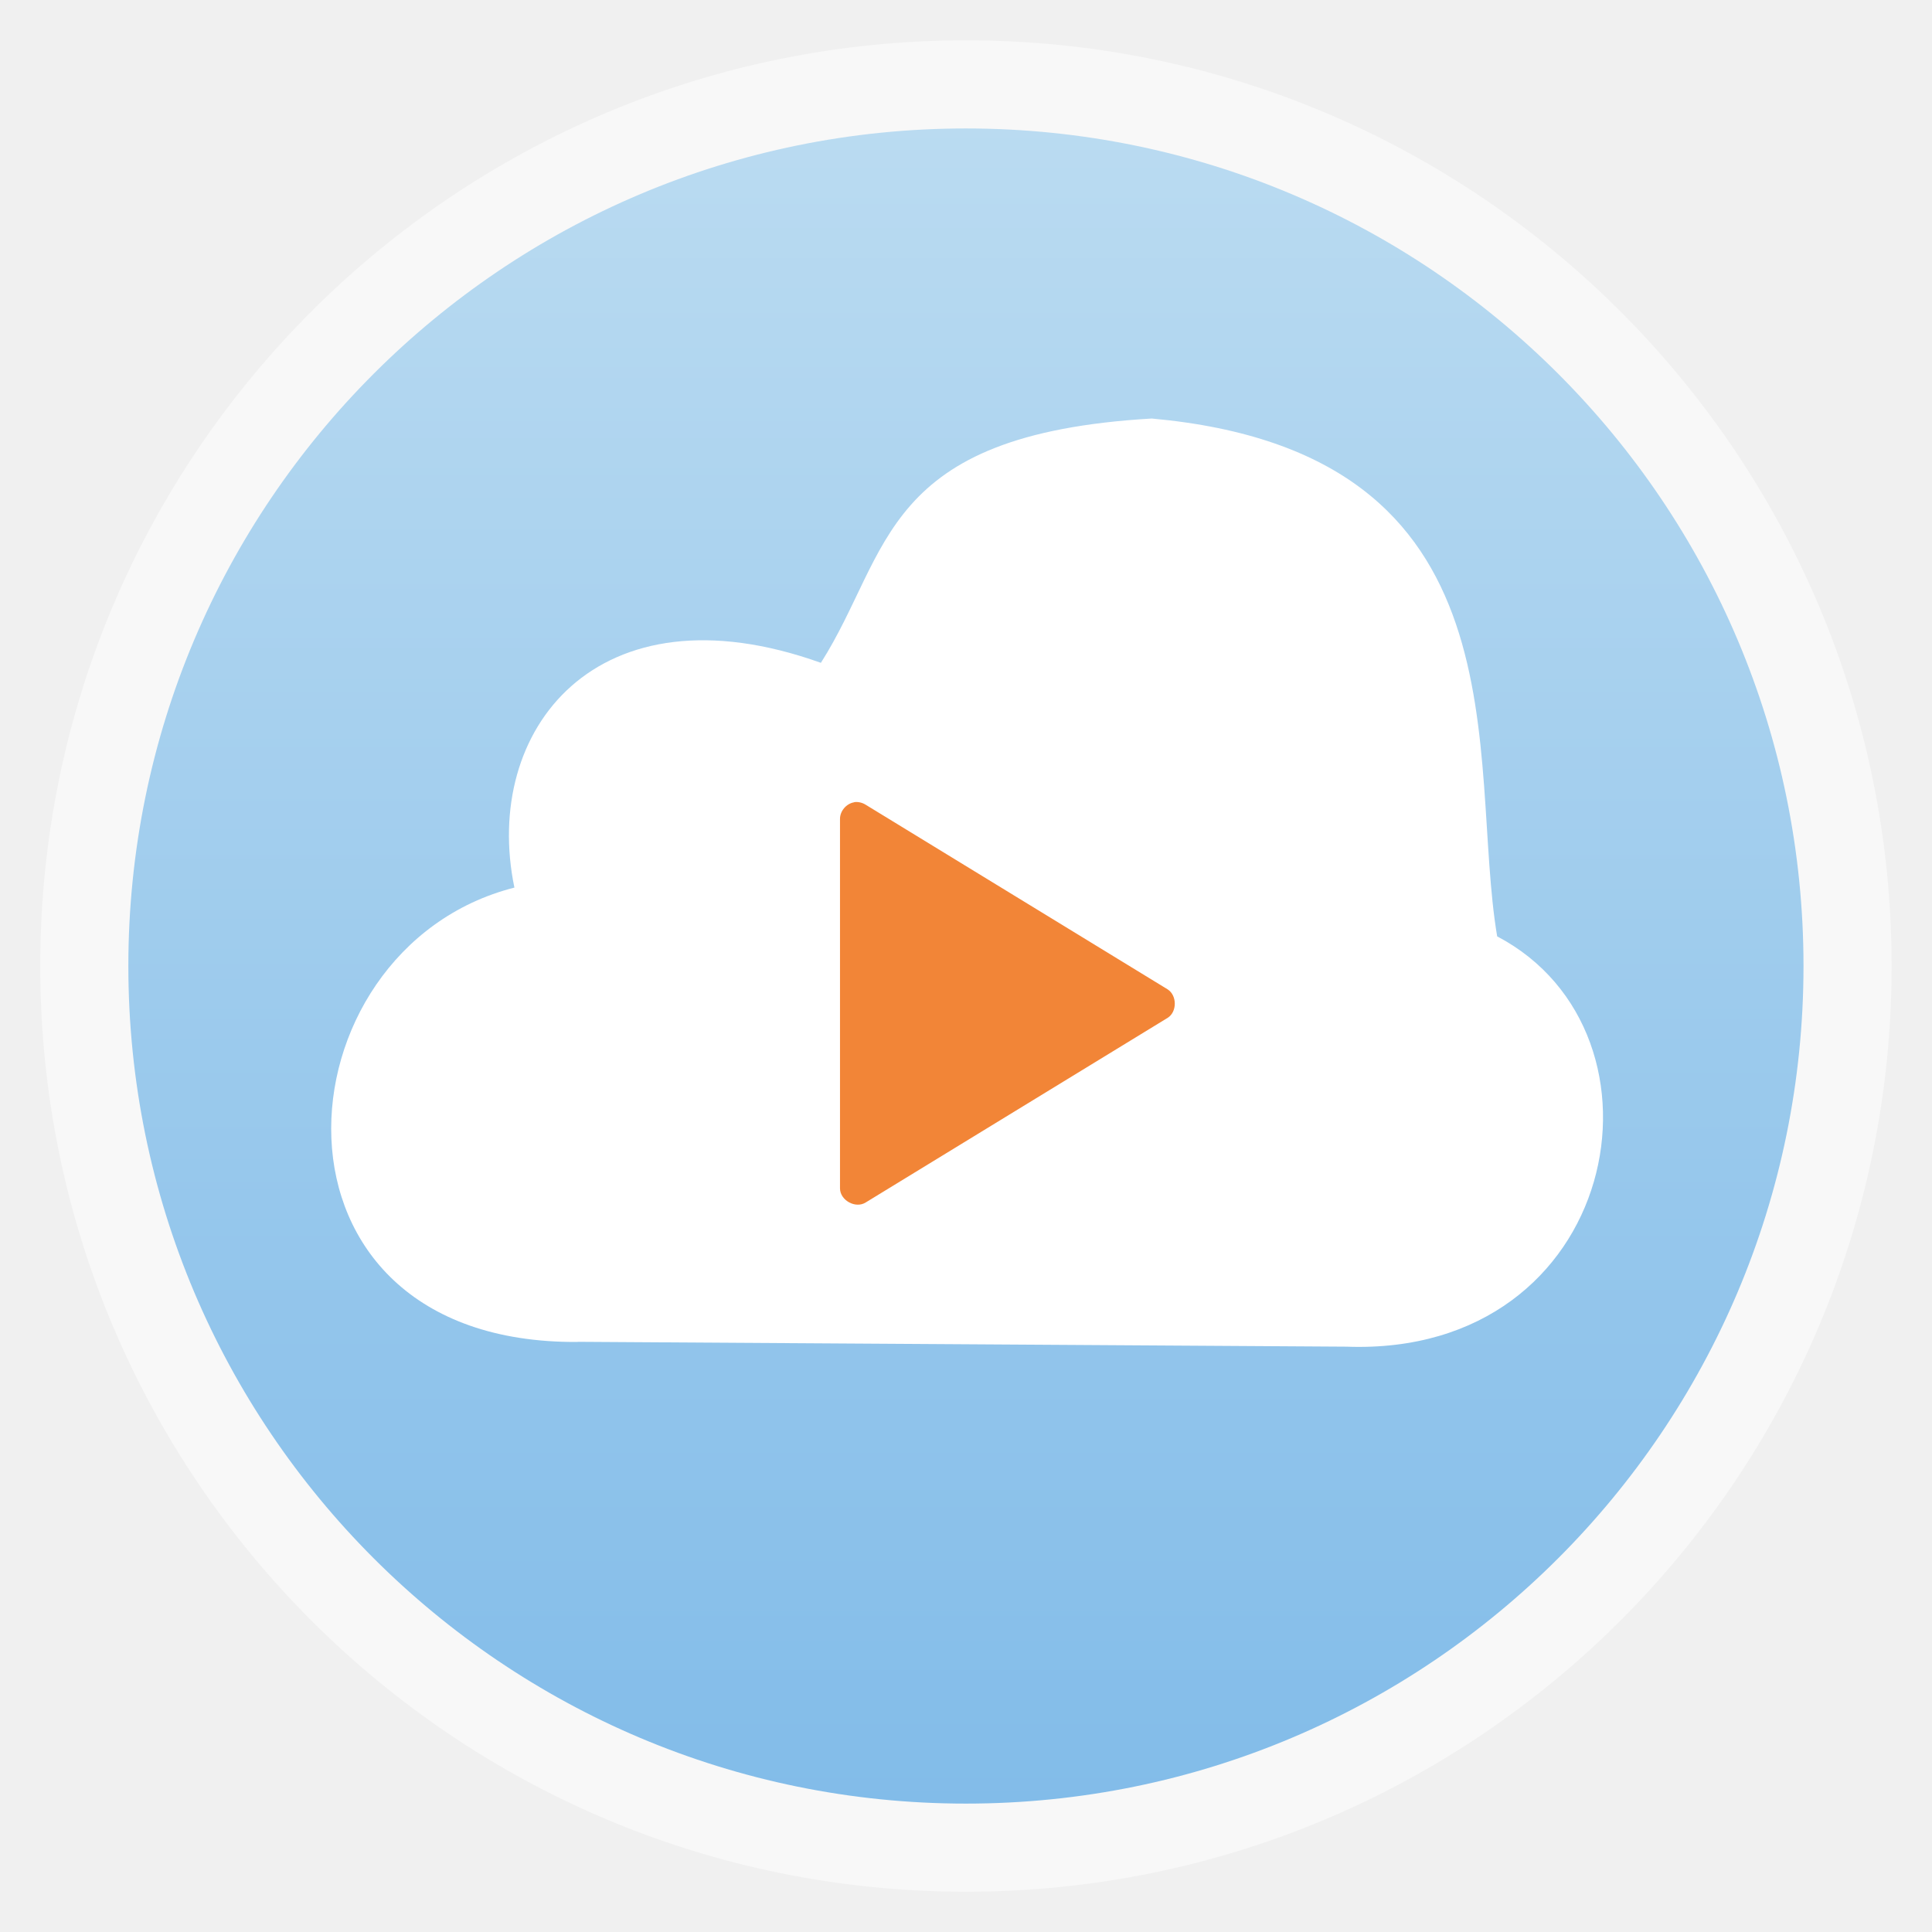
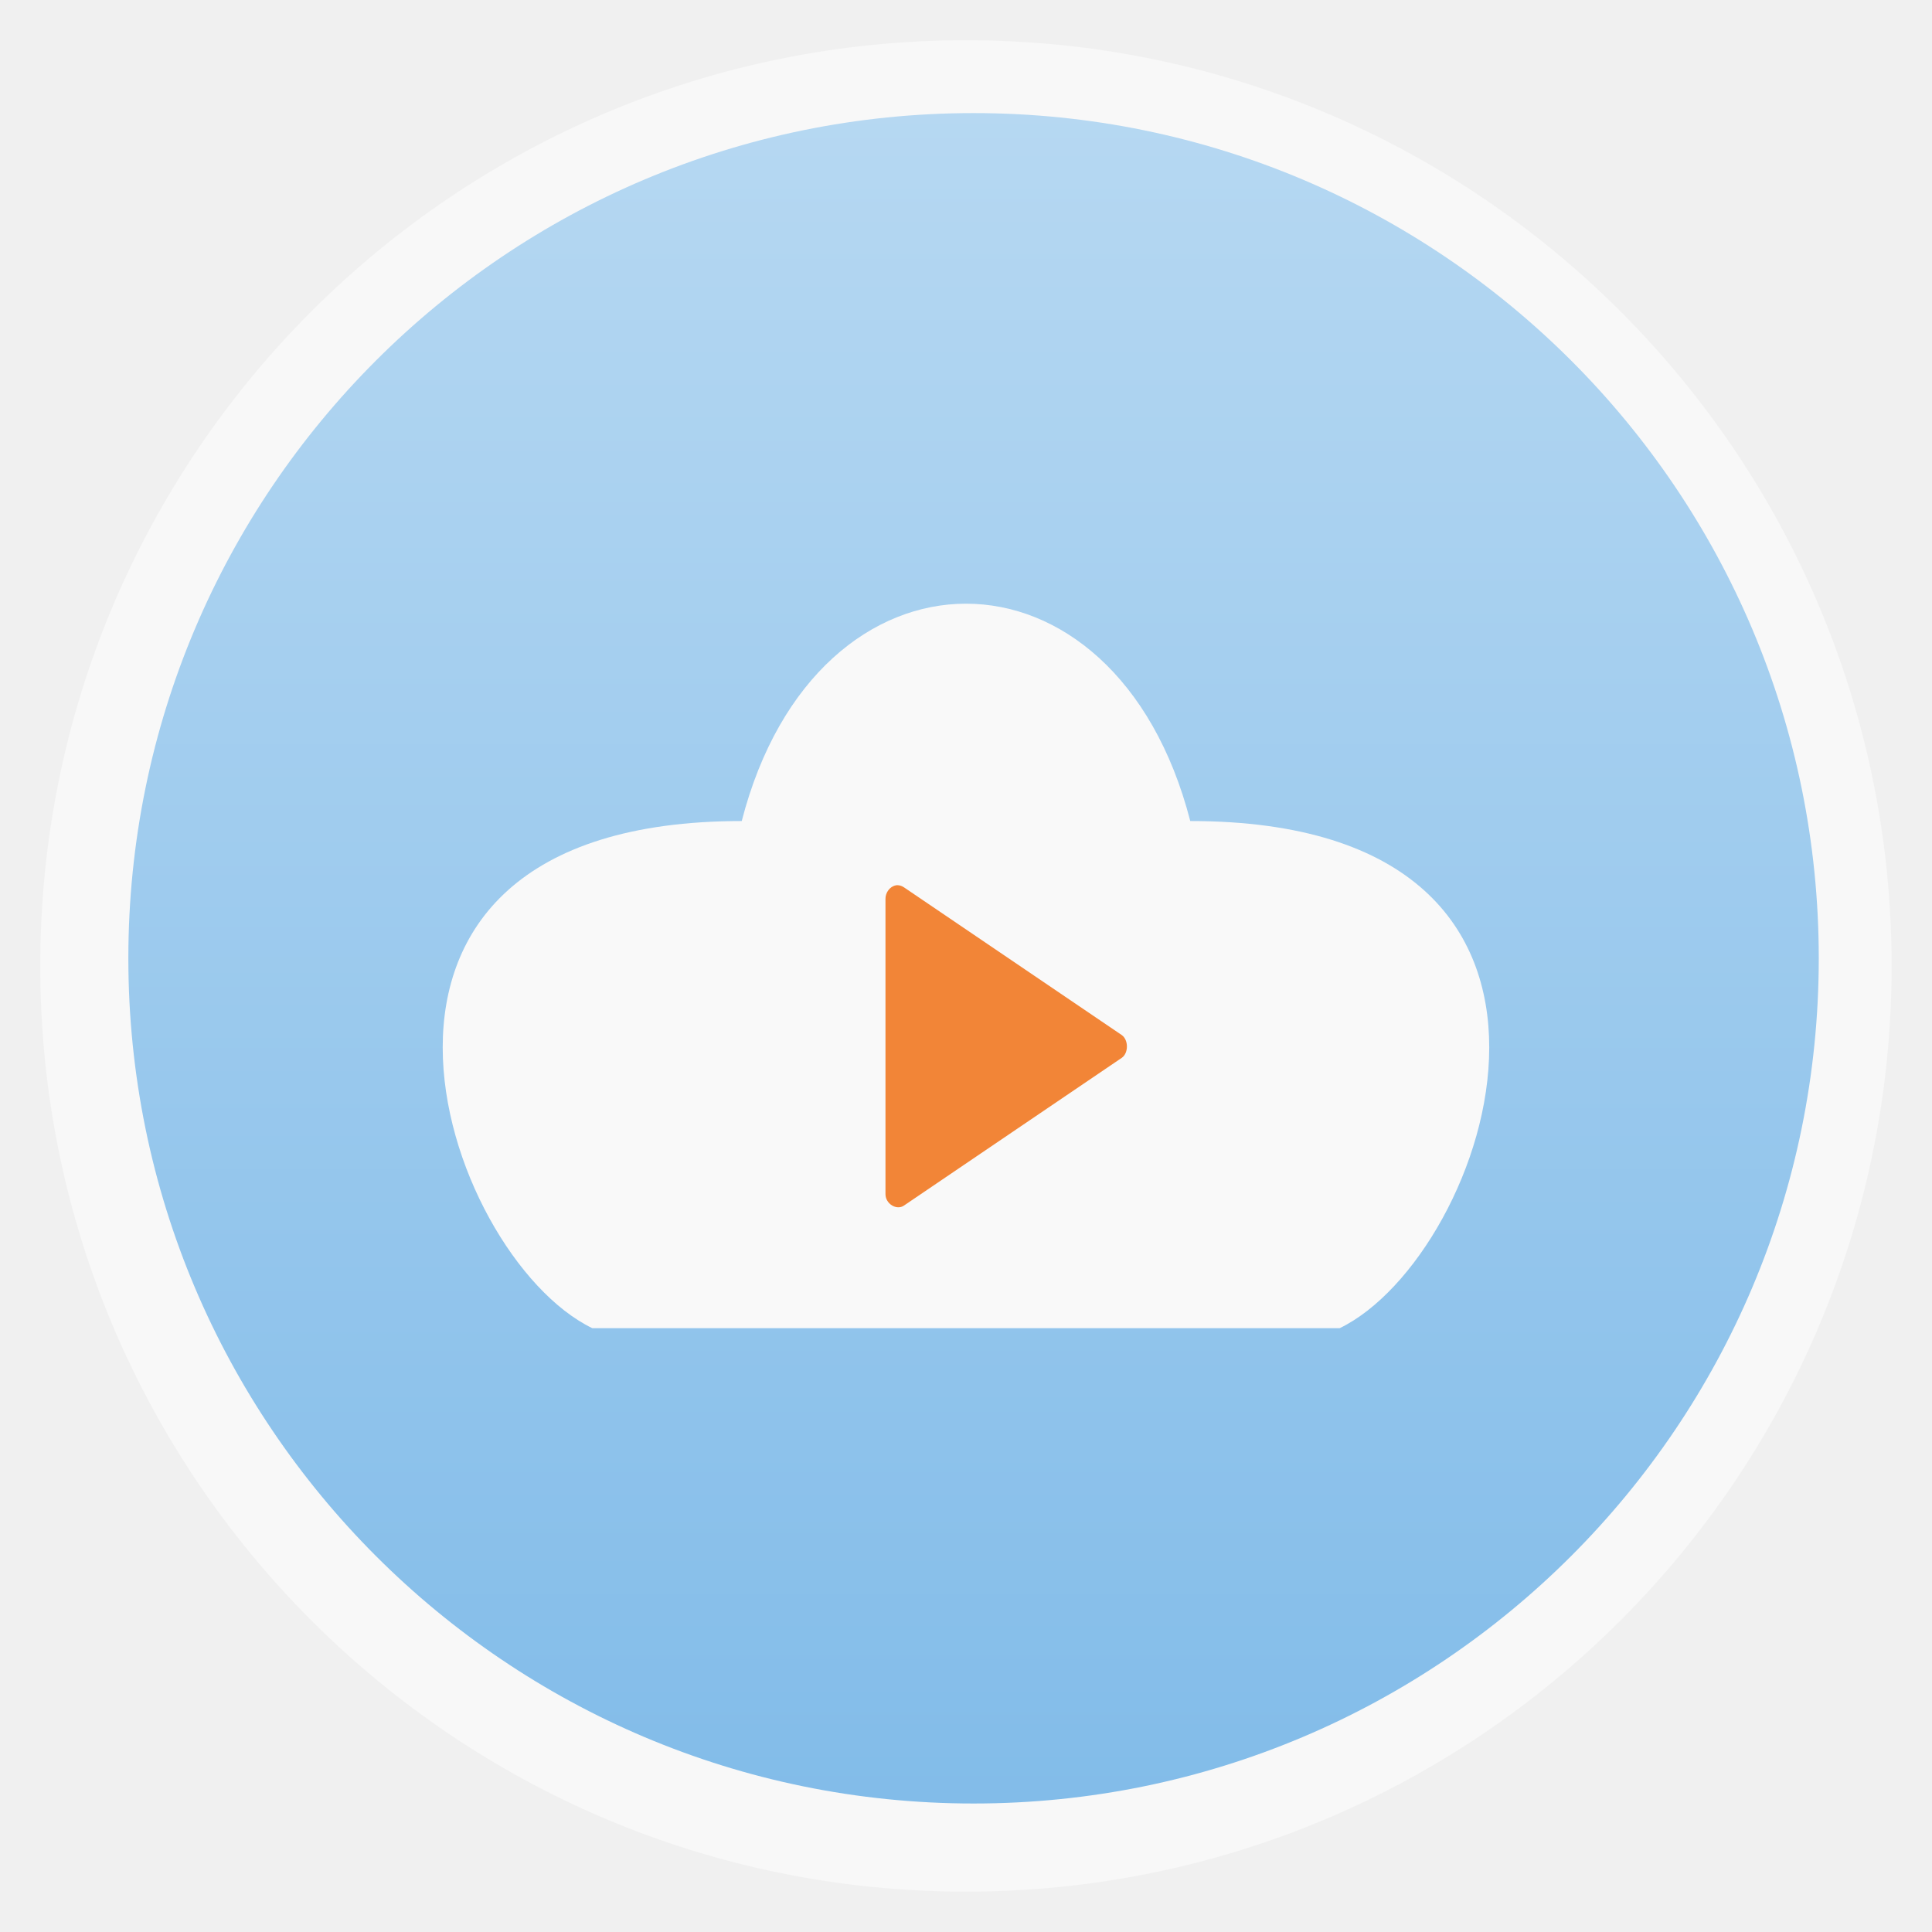
<svg xmlns="http://www.w3.org/2000/svg" xmlns:xlink="http://www.w3.org/1999/xlink" width="48" viewBox="0 0 13.547 13.547" height="48">
  <defs>
    <linearGradient id="linearGradient4460">
      <stop offset="0" style="stop-color:#82bce9" />
-       <stop offset="1" style="stop-color:#badbf1" />
+       <stop offset="1" style="stop-color:#b6d8f2" />
    </linearGradient>
-     <linearGradient gradientTransform="matrix(1.09524 0 0 1.09524 -133.0018 -9.56867)" xlink:href="#linearGradient4460" id="linearGradient4500" y1="279.096" y2="268.33" gradientUnits="userSpaceOnUse" x2="0" />
+     <linearGradient gradientTransform="matrix(1.10525 0 0 1.10525 -134.2254 -295.8151)" xlink:href="#linearGradient4460" id="linearGradient3916" y1="279.096" y2="268.33" gradientUnits="userSpaceOnUse" x2="0" />
  </defs>
-   <g style="fill-rule:evenodd" transform="translate(0 -283.4533)">
-     <rect width="12.982" x=".282" y="283.736" rx="6.491" height="12.982" style="opacity:.5;fill:#fff" />
-     <rect width="11.746" x=".9" y="284.354" rx="5.873" height="11.746" style="fill:url(#linearGradient4500)" />
+   <g style="fill-rule:evenodd">
+     <rect width="12.982" x=".282" y=".282" rx="6.491" height="12.982" style="opacity:.5;fill:#fff" />
+     <rect width="11.853" x=".9" y=".793" rx="5.926" height="11.853" style="fill:url(#linearGradient3916)" />
  </g>
-   <g style="line-height:normal;color:#000" transform="translate(0 -283.4533)">
-     <path style="fill:#fff" d="m 4.051,292.862 5.39,0.034 c 1.92,0.071 2.354,-2.195 1.057,-2.877 -0.21,-1.243 0.246,-3.389 -2.422,-3.631 -1.907,0.111 -1.826,0.936 -2.32,1.713 -1.573,-0.563 -2.378,0.474 -2.149,1.576 -1.686,0.429 -1.884,3.201 0.443,3.186 z" />
+   <path style="fill:#f9f9f9" d="m 4.153,9.313 5.241,0 c 1.048,-0.508 2.097,-3.556 -1.048,-3.556 -0.524,-2.032 -2.621,-2.032 -3.145,0 -3.145,0 -2.097,3.048 -1.048,3.556 z" />
+   <g style="line-height:normal;color:#000" transform="matrix(.72115 0 0 .8 1.96131 -225.0548)">
    <path style="fill:#f28537" xml:space="default" d="m 5.989,289.079 c -0.055,0.009 -0.1,0.062 -0.099,0.118 l 0,2.589 c 3.1e-4,0.084 0.109,0.144 0.18,0.099 l 2.118,-1.295 c 0.066,-0.042 0.066,-0.156 0,-0.199 l -2.118,-1.295 c -0.024,-0.015 -0.053,-0.022 -0.081,-0.018 z" />
  </g>
</svg>
